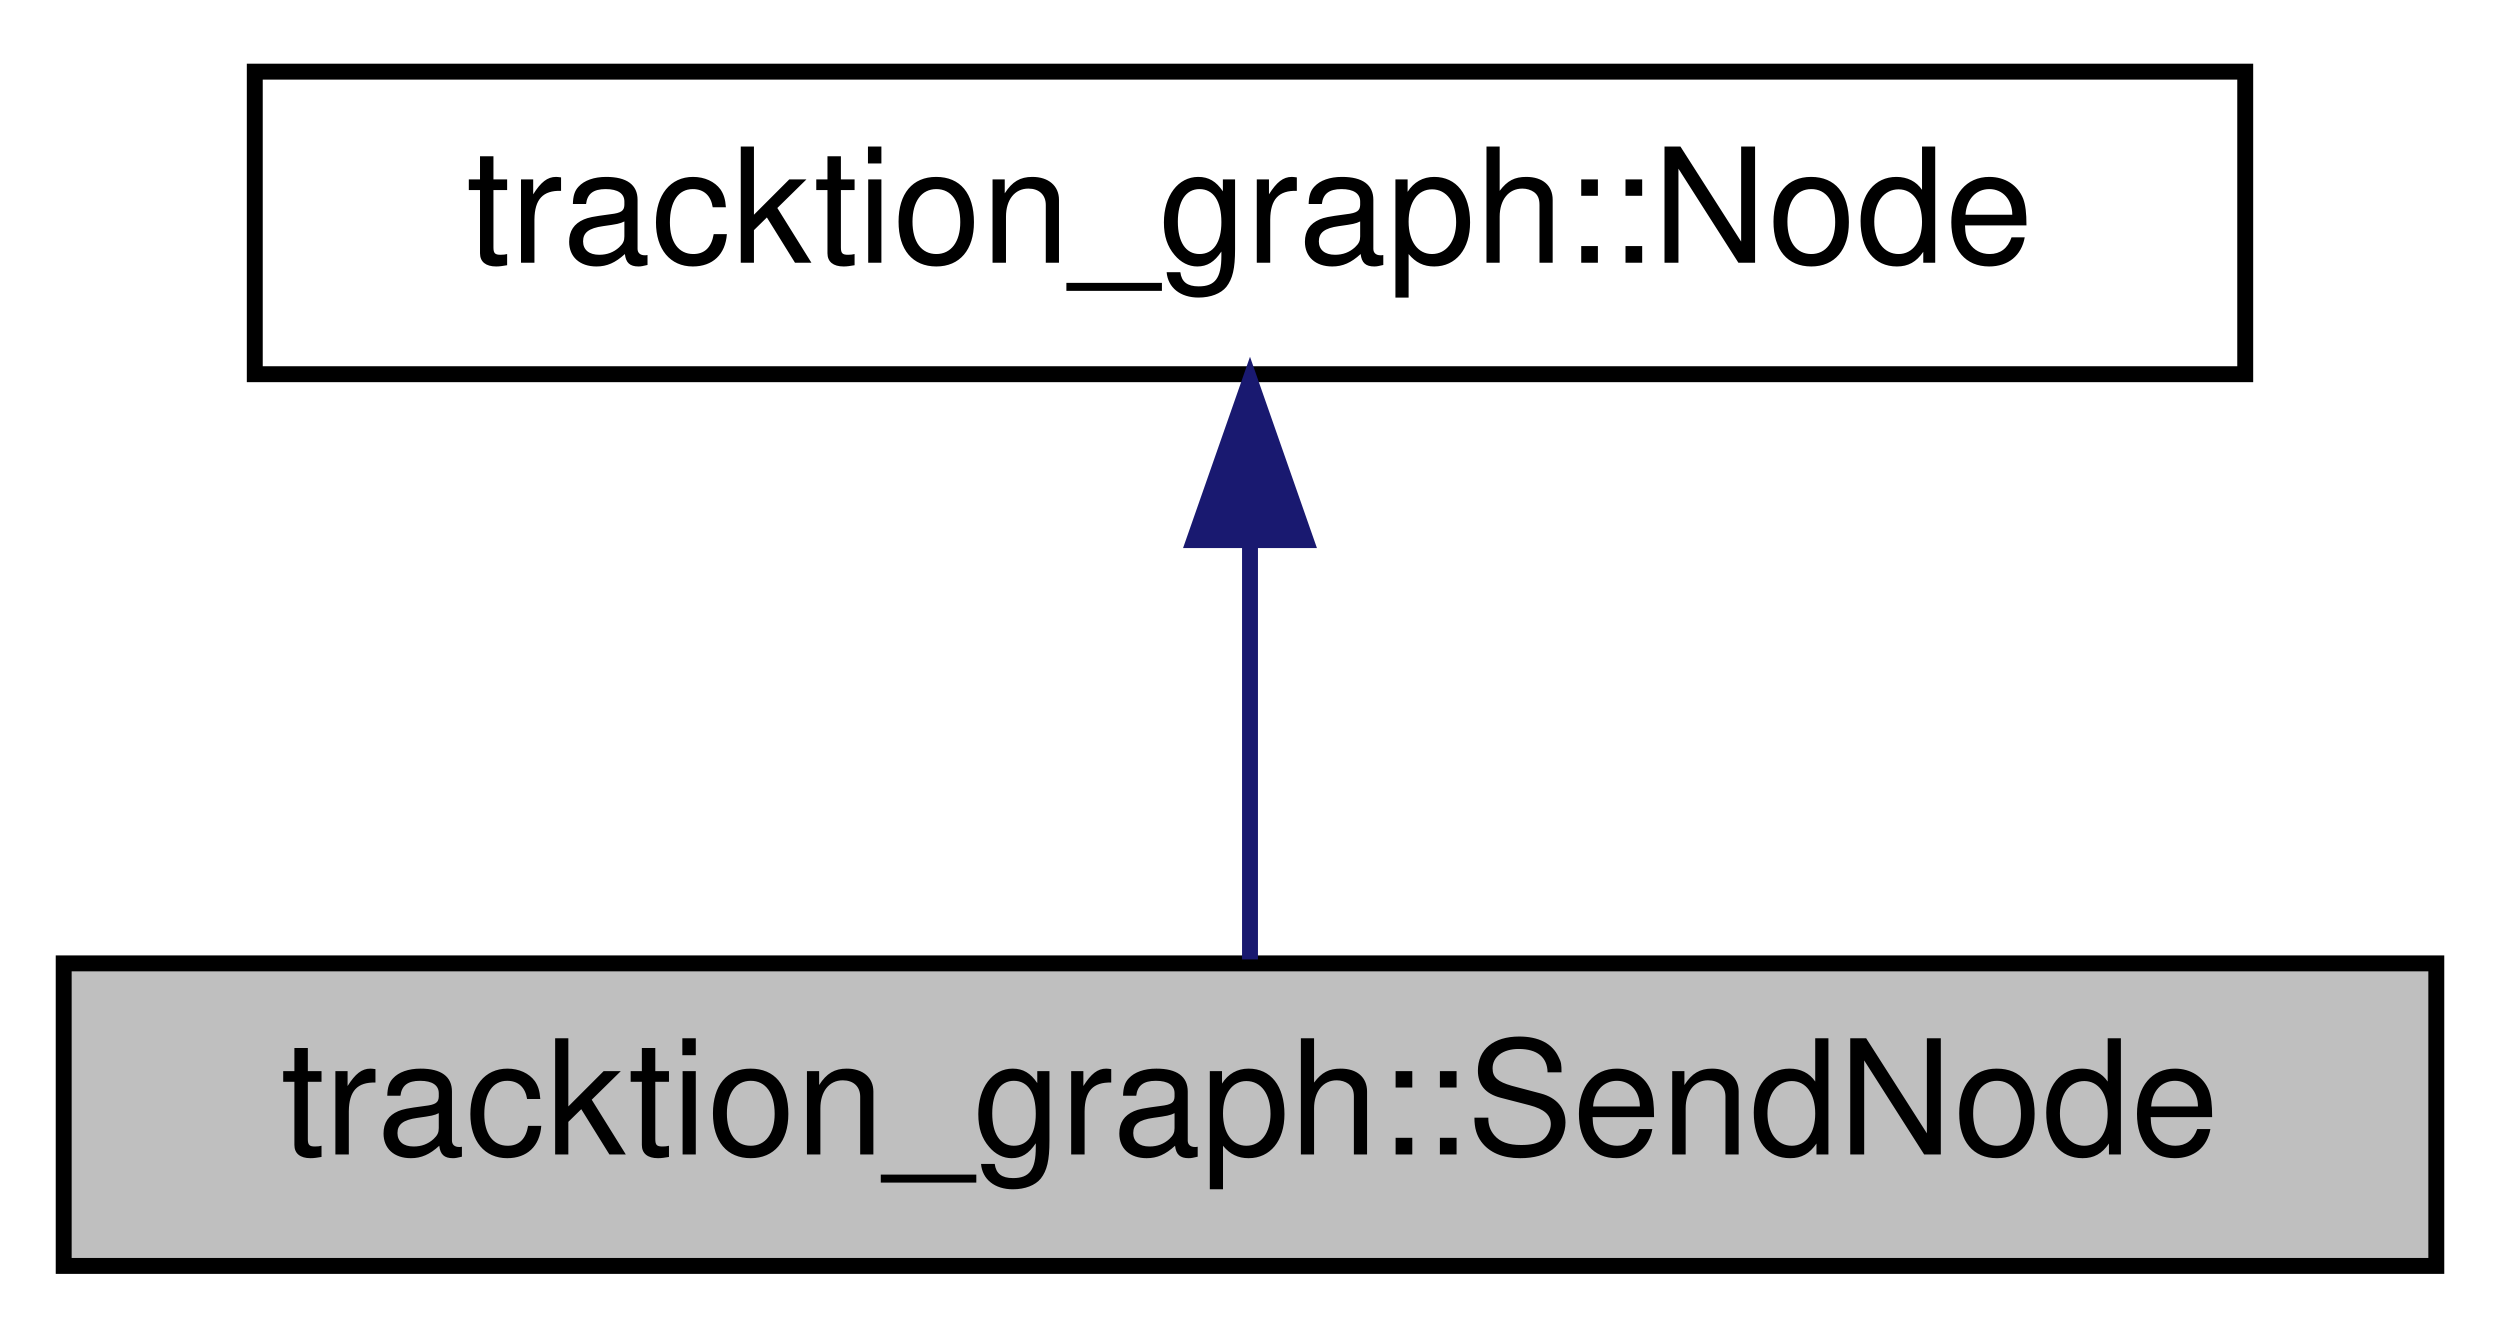
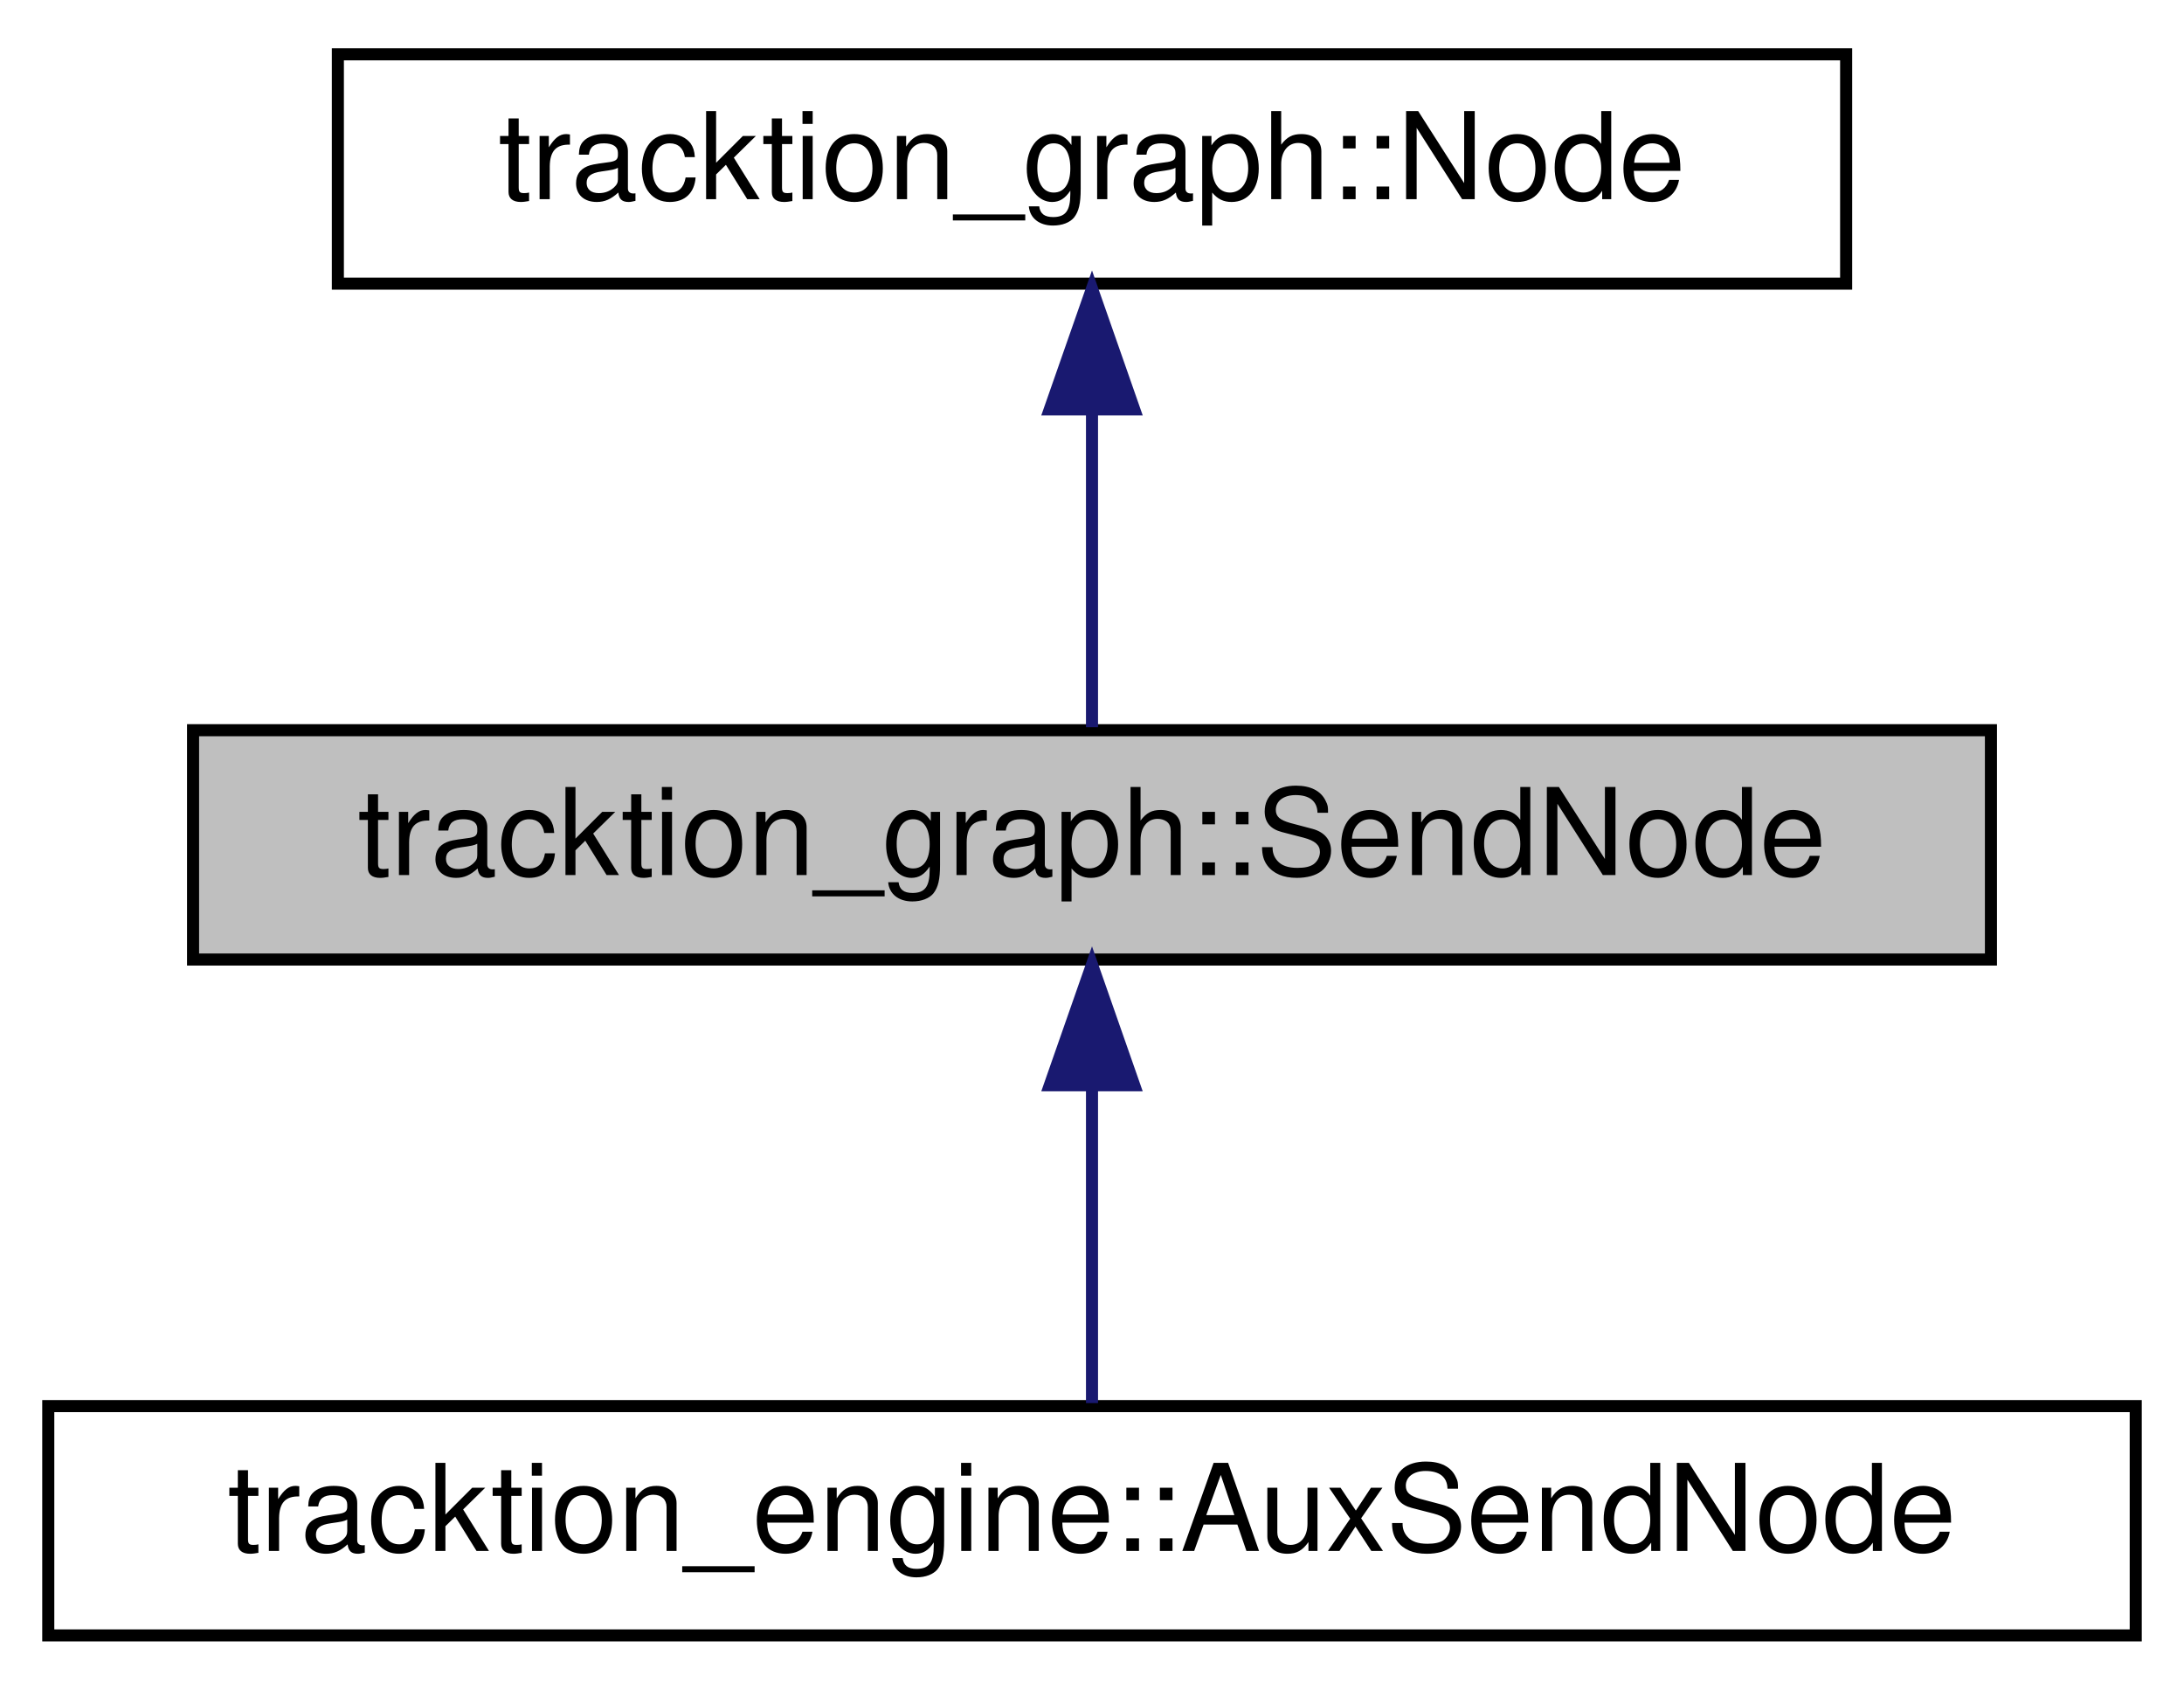
- <svg xmlns="http://www.w3.org/2000/svg" xmlns:xlink="http://www.w3.org/1999/xlink" width="157pt" height="84pt" viewBox="0.00 0.00 157.00 84.00">
-   <g id="graph0" class="graph" transform="scale(1 1) rotate(0) translate(4 80)">
+ <svg xmlns="http://www.w3.org/2000/svg" xmlns:xlink="http://www.w3.org/1999/xlink" width="181pt" height="140pt" viewBox="0.00 0.00 181.00 140.00">
+   <g id="graph0" class="graph" transform="scale(1 1) rotate(0) translate(4 136)">
    <g id="node1" class="node">
      <g id="a_node1">
        <a xlink:title=" ">
-           <polygon fill="#bfbfbf" stroke="black" points="0,-0.5 0,-19.5 149,-19.5 149,-0.5 0,-0.5" />
-           <text text-anchor="middle" x="74.5" y="-7.5" font-family="Helvetica,sans-Serif" font-size="10.00">tracktion_graph::SendNode</text>
+           <polygon fill="#bfbfbf" stroke="black" points="12,-56.5 12,-75.5 161,-75.5 161,-56.5 12,-56.5" />
+           <text text-anchor="middle" x="86.5" y="-63.5" font-family="Helvetica,sans-Serif" font-size="10.00">tracktion_graph::SendNode</text>
        </a>
      </g>
+     </g>
+     <g id="node3" class="node">
+       <g id="a_node3">
+         <a xlink:href="classtracktion__engine_1_1AuxSendNode.html" target="_top" xlink:title="Node for an aux send.">
+           <polygon fill="none" stroke="black" points="0,-0.5 0,-19.5 173,-19.5 173,-0.5 0,-0.5" />
+           <text text-anchor="middle" x="86.5" y="-7.5" font-family="Helvetica,sans-Serif" font-size="10.00">tracktion_engine::AuxSendNode</text>
+         </a>
+       </g>
+     </g>
+     <g id="edge2" class="edge">
+       <path fill="none" stroke="midnightblue" d="M86.5,-45.8C86.5,-36.91 86.5,-26.78 86.5,-19.75" />
+       <polygon fill="midnightblue" stroke="midnightblue" points="83,-46.08 86.5,-56.08 90,-46.08 83,-46.08" />
    </g>
    <g id="node2" class="node">
      <g id="a_node2">
        <a xlink:href="classtracktion__graph_1_1Node.html" target="_top" xlink:title="Main graph Node processor class.">
-           <polygon fill="none" stroke="black" points="12,-56.5 12,-75.5 137,-75.5 137,-56.5 12,-56.5" />
-           <text text-anchor="middle" x="74.5" y="-63.5" font-family="Helvetica,sans-Serif" font-size="10.00">tracktion_graph::Node</text>
+           <polygon fill="none" stroke="black" points="24,-112.5 24,-131.5 149,-131.5 149,-112.5 24,-112.5" />
+           <text text-anchor="middle" x="86.5" y="-119.5" font-family="Helvetica,sans-Serif" font-size="10.00">tracktion_graph::Node</text>
        </a>
      </g>
    </g>
    <g id="edge1" class="edge">
-       <path fill="none" stroke="midnightblue" d="M74.5,-45.8C74.5,-36.91 74.5,-26.78 74.5,-19.75" />
-       <polygon fill="midnightblue" stroke="midnightblue" points="71,-46.08 74.5,-56.08 78,-46.08 71,-46.08" />
+       <path fill="none" stroke="midnightblue" d="M86.5,-101.8C86.5,-92.91 86.5,-82.78 86.5,-75.75" />
+       <polygon fill="midnightblue" stroke="midnightblue" points="83,-102.08 86.5,-112.08 90,-102.08 83,-102.08" />
    </g>
  </g>
</svg>
